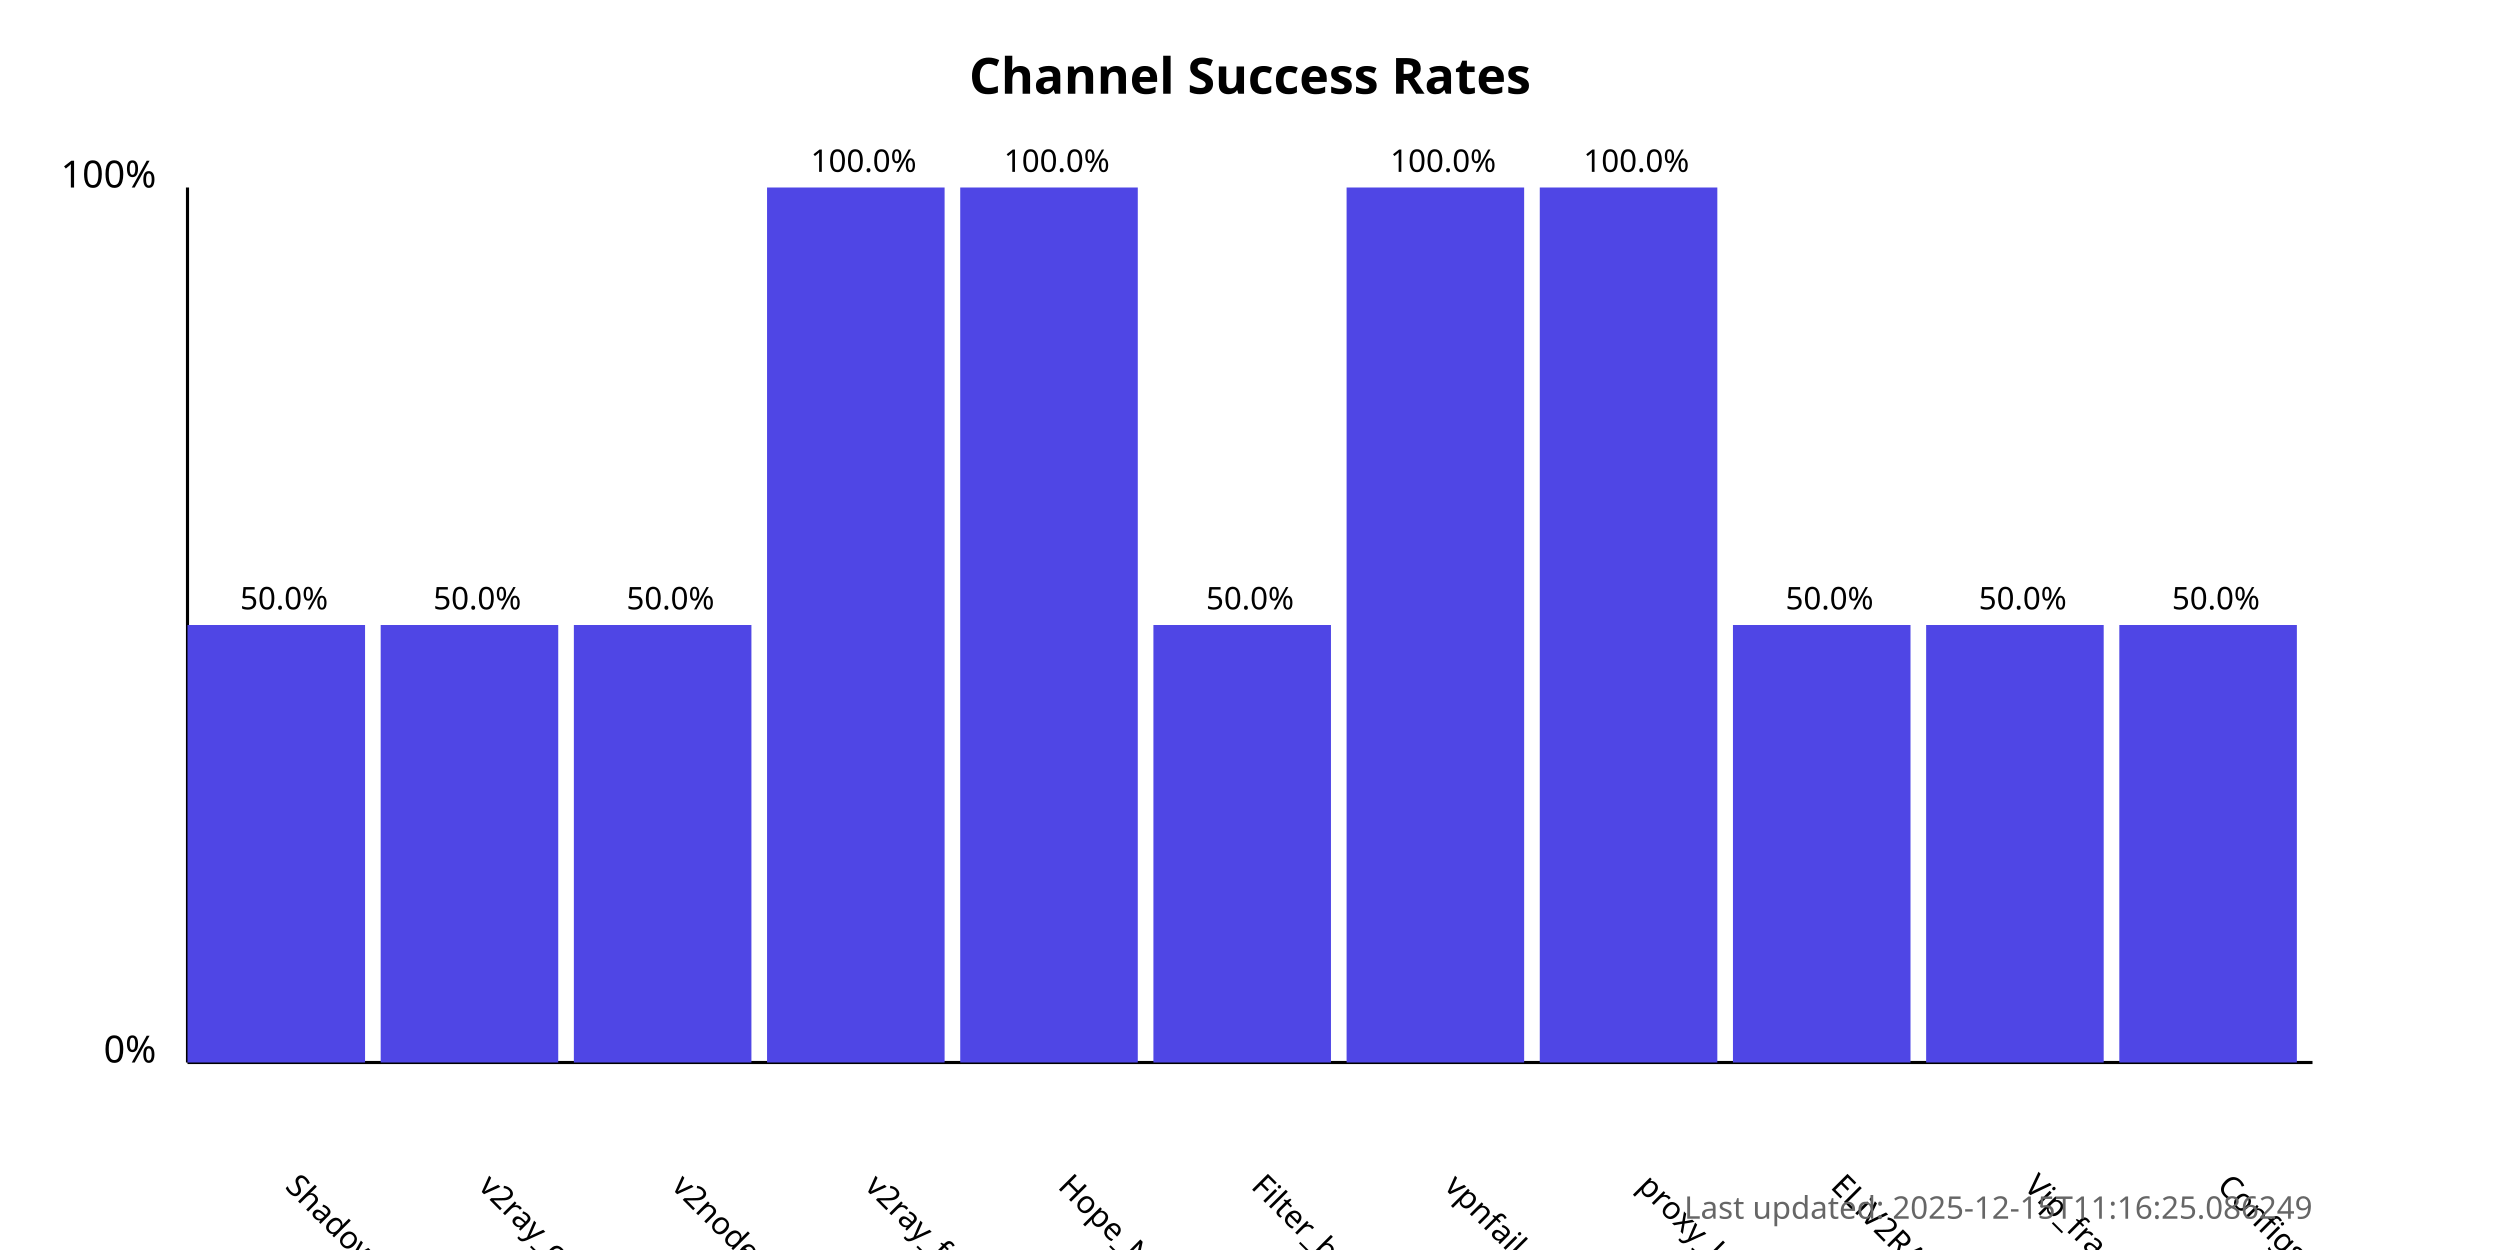
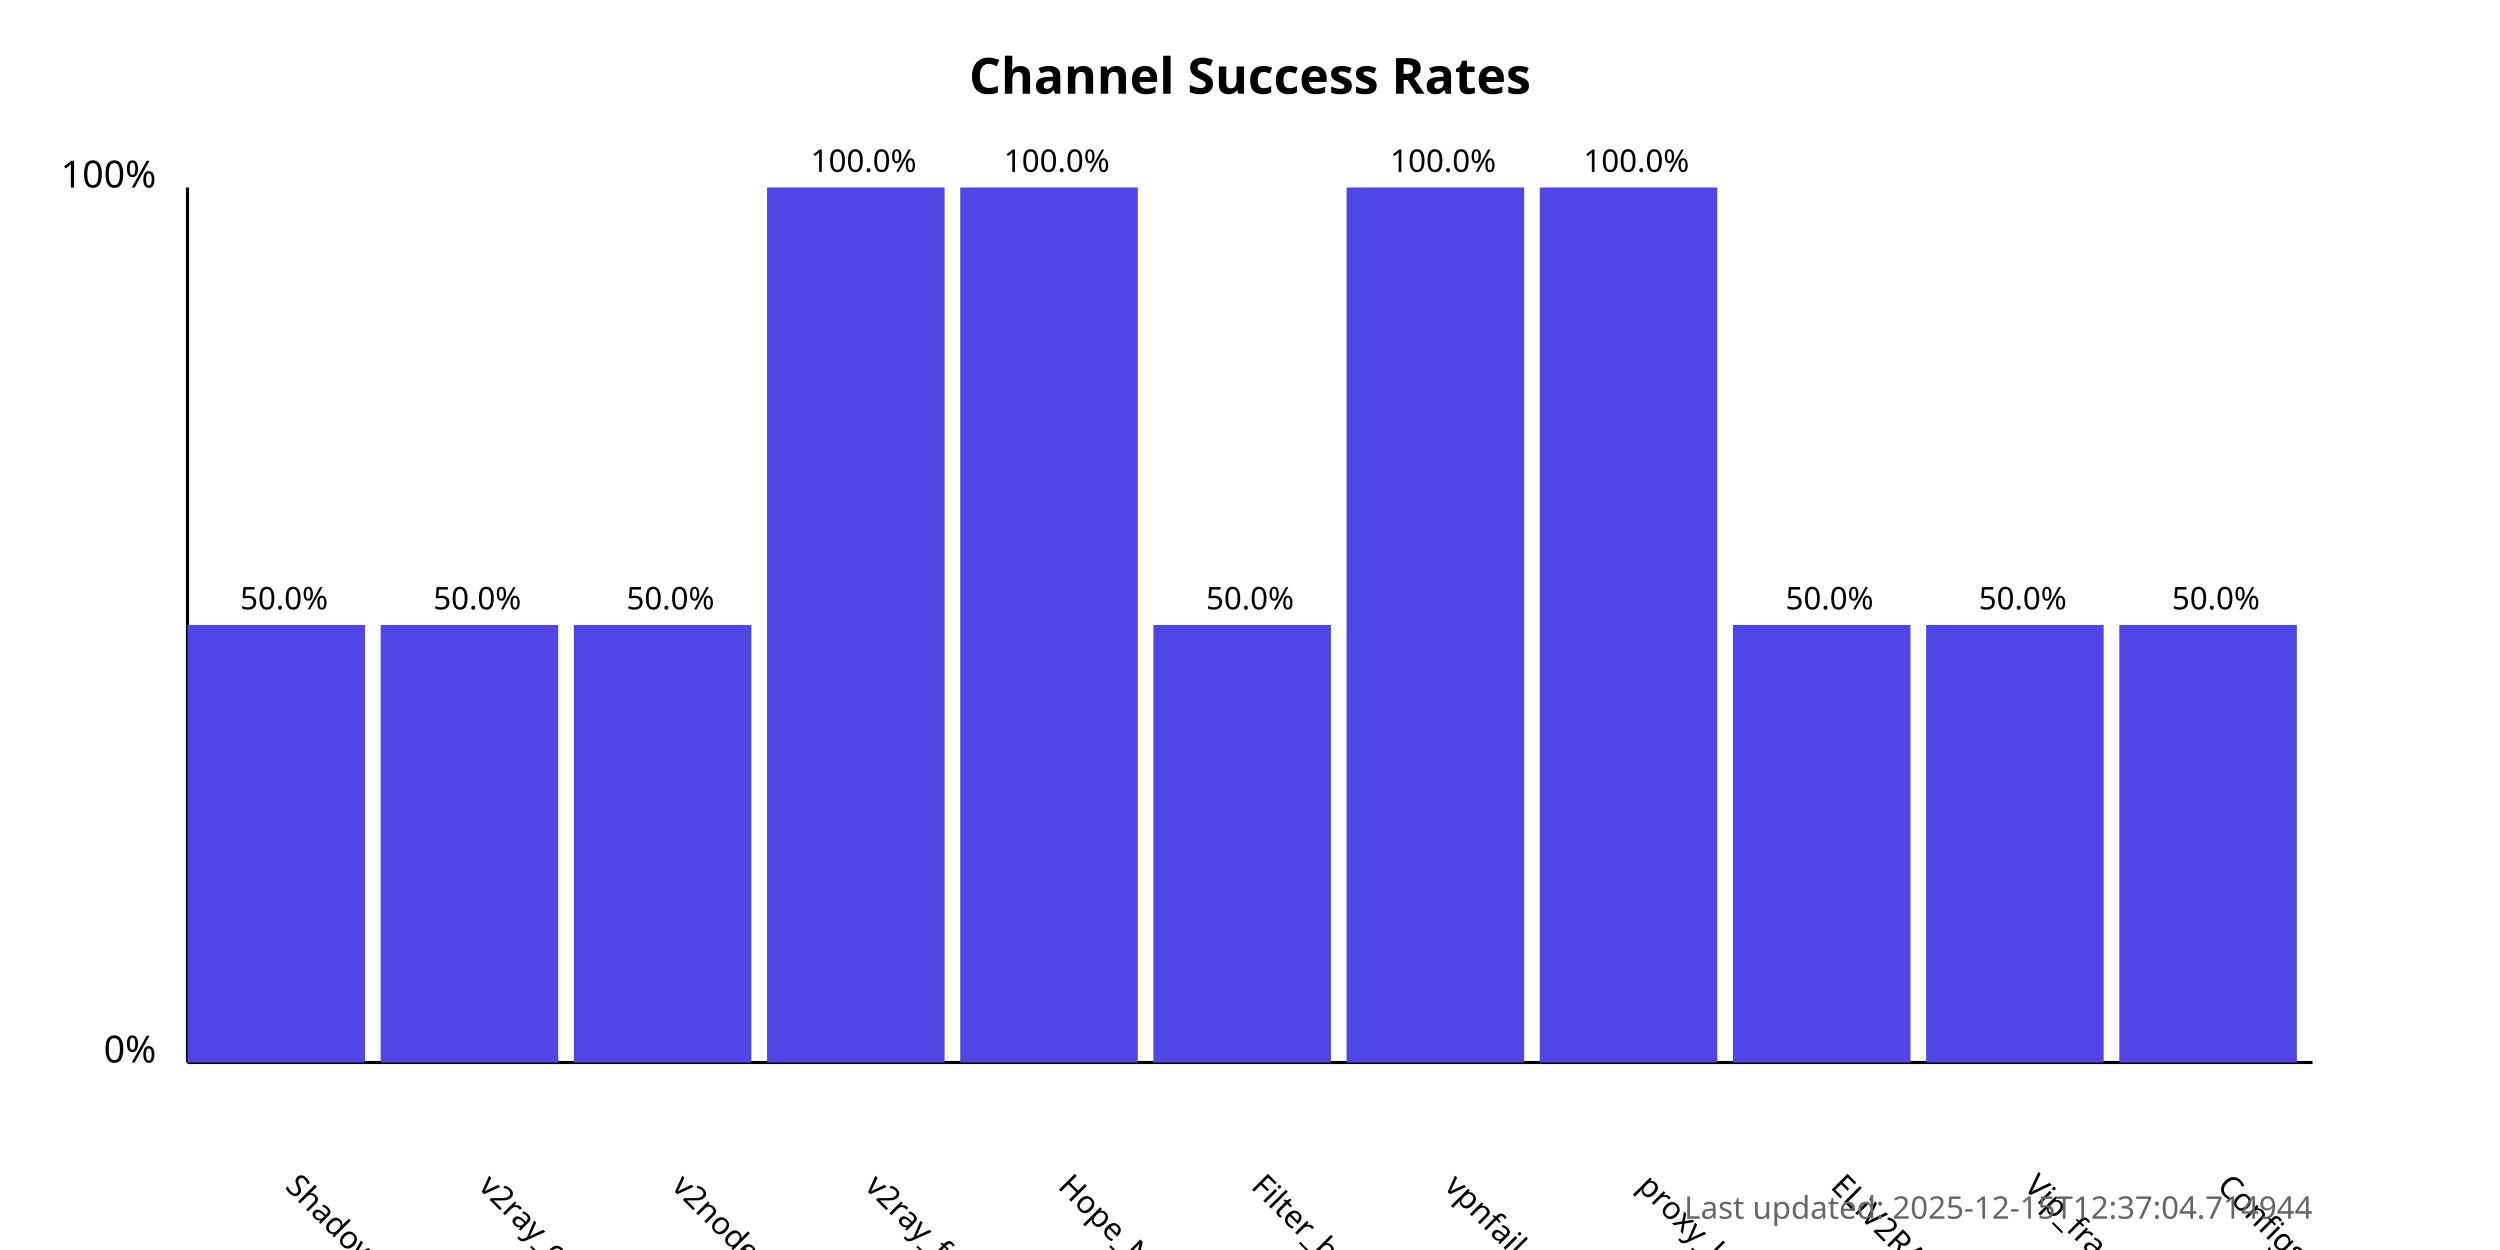
<svg xmlns="http://www.w3.org/2000/svg" width="800" height="400">
  <style>
            .chart-title { font: bold 16px sans-serif; }
            .axis-label { font: 12px sans-serif; }
            .tick-label { font: 10px sans-serif; }
            .bar { fill: #4f46e5; }
            .bar:hover { fill: #6366f1; }
            .timestamp { font: 10px sans-serif; fill: #666; }
        </style>
  <text x="400.0" y="30" text-anchor="middle" class="chart-title">
            Channel Success Rates
        </text>
  <line x1="60" y1="340" x2="60" y2="60" stroke="black" stroke-width="1" />
  <line x1="60" y1="340" x2="740" y2="340" stroke="black" stroke-width="1" />
  <text x="50" y="340" text-anchor="end" class="axis-label">0%</text>
  <text x="50" y="60" text-anchor="end" class="axis-label">100%</text>
  <g>
    <rect x="60" y="200.0" width="56.818" height="140.0" class="bar" />
    <text x="90.909" y="380" transform="rotate(45, 90.90909, 380)" text-anchor="start" class="tick-label">
                ShadowProxy66
            </text>
    <text x="90.909" y="195.0" text-anchor="middle" class="tick-label">
                50.0%
            </text>
  </g>
  <g>
    <rect x="121.818" y="200.0" width="56.818" height="140.0" class="bar" />
    <text x="152.727" y="380" transform="rotate(45, 152.7273, 380)" text-anchor="start" class="tick-label">
                v2ray_configs_pool
            </text>
    <text x="152.727" y="195.0" text-anchor="middle" class="tick-label">
                50.0%
            </text>
  </g>
  <g>
    <rect x="183.636" y="200.0" width="56.818" height="140.0" class="bar" />
    <text x="214.545" y="380" transform="rotate(45, 214.5455, 380)" text-anchor="start" class="tick-label">
                v2nodes
            </text>
    <text x="214.545" y="195.0" text-anchor="middle" class="tick-label">
                50.0%
            </text>
  </g>
  <g>
    <rect x="245.455" y="60.0" width="56.818" height="280.0" class="bar" />
    <text x="276.364" y="380" transform="rotate(45, 276.3636, 380)" text-anchor="start" class="tick-label">
                v2ray_free_conf
            </text>
    <text x="276.364" y="55.0" text-anchor="middle" class="tick-label">
                100.0%
            </text>
  </g>
  <g>
    <rect x="307.273" y="60.0" width="56.818" height="280.0" class="bar" />
    <text x="338.182" y="380" transform="rotate(45, 338.1818, 380)" text-anchor="start" class="tick-label">
                Hope_Net
            </text>
    <text x="338.182" y="55.0" text-anchor="middle" class="tick-label">
                100.0%
            </text>
  </g>
  <g>
    <rect x="369.091" y="200.0" width="56.818" height="140.0" class="bar" />
    <text x="400.0" y="380" transform="rotate(45, 400.0, 380)" text-anchor="start" class="tick-label">
                Filter_breaker
            </text>
    <text x="400.0" y="195.0" text-anchor="middle" class="tick-label">
                50.0%
            </text>
  </g>
  <g>
    <rect x="430.909" y="60.0" width="56.818" height="280.0" class="bar" />
    <text x="461.818" y="380" transform="rotate(45, 461.8182, 380)" text-anchor="start" class="tick-label">
                vpnfail_vless
            </text>
    <text x="461.818" y="55.0" text-anchor="middle" class="tick-label">
                100.0%
            </text>
  </g>
  <g>
    <rect x="492.727" y="60.0" width="56.818" height="280.0" class="bar" />
    <text x="523.636" y="380" transform="rotate(45, 523.6364, 380)" text-anchor="start" class="tick-label">
                proxy_kafee
            </text>
    <text x="523.636" y="55.0" text-anchor="middle" class="tick-label">
                100.0%
            </text>
  </g>
  <g>
    <rect x="554.545" y="200.0" width="56.818" height="140.0" class="bar" />
    <text x="585.455" y="380" transform="rotate(45, 585.4545, 380)" text-anchor="start" class="tick-label">
                ELiV2RAY
            </text>
    <text x="585.455" y="195.0" text-anchor="middle" class="tick-label">
                50.0%
            </text>
  </g>
  <g>
    <rect x="616.364" y="200.0" width="56.818" height="140.0" class="bar" />
    <text x="647.273" y="380" transform="rotate(45, 647.2727, 380)" text-anchor="start" class="tick-label">
                Vip_fragment_v2ray
            </text>
    <text x="647.273" y="195.0" text-anchor="middle" class="tick-label">
                50.0%
            </text>
  </g>
  <g>
    <rect x="678.182" y="200.0" width="56.818" height="140.0" class="bar" />
    <text x="709.091" y="380" transform="rotate(45, 709.0909, 380)" text-anchor="start" class="tick-label">
                ConfigsHubPlus
            </text>
    <text x="709.091" y="195.0" text-anchor="middle" class="tick-label">
                50.0%
            </text>
  </g>
  <text x="740" y="390" text-anchor="end" class="timestamp">
-             Last updated: 2025-12-15T11:16:25.086249
+             Last updated: 2025-12-15T12:37:04.714944
        </text>
</svg>
